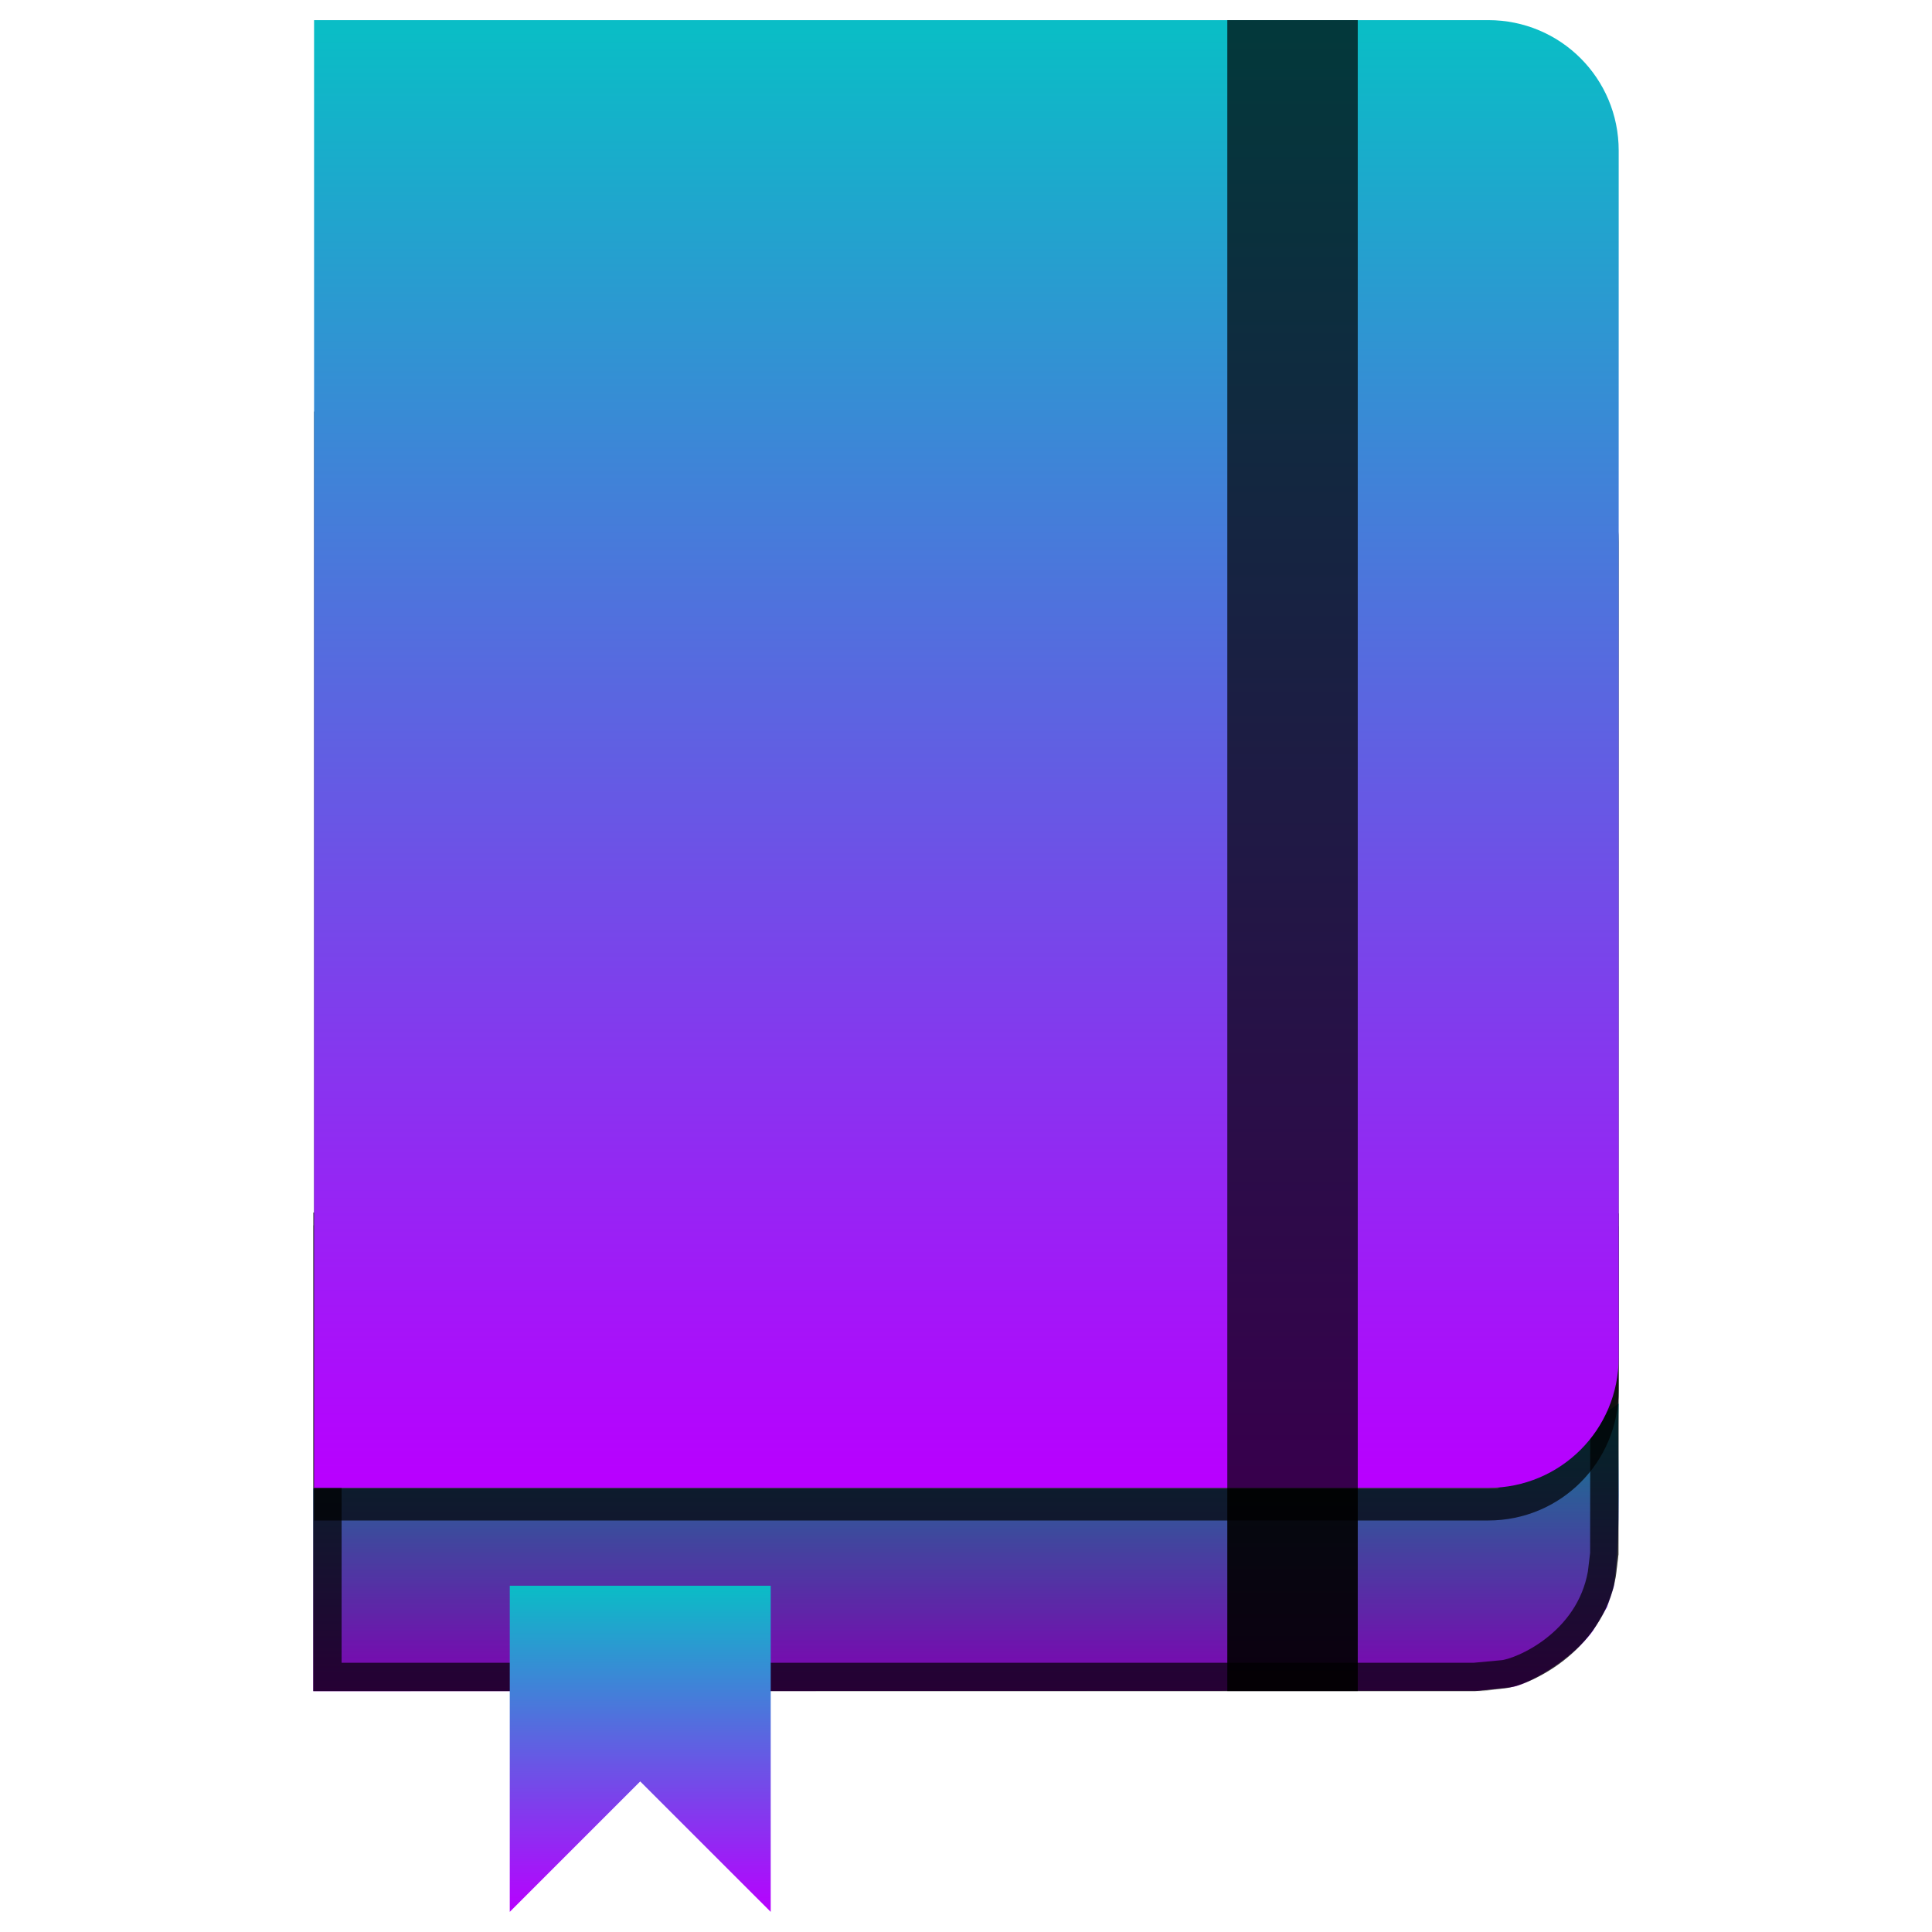
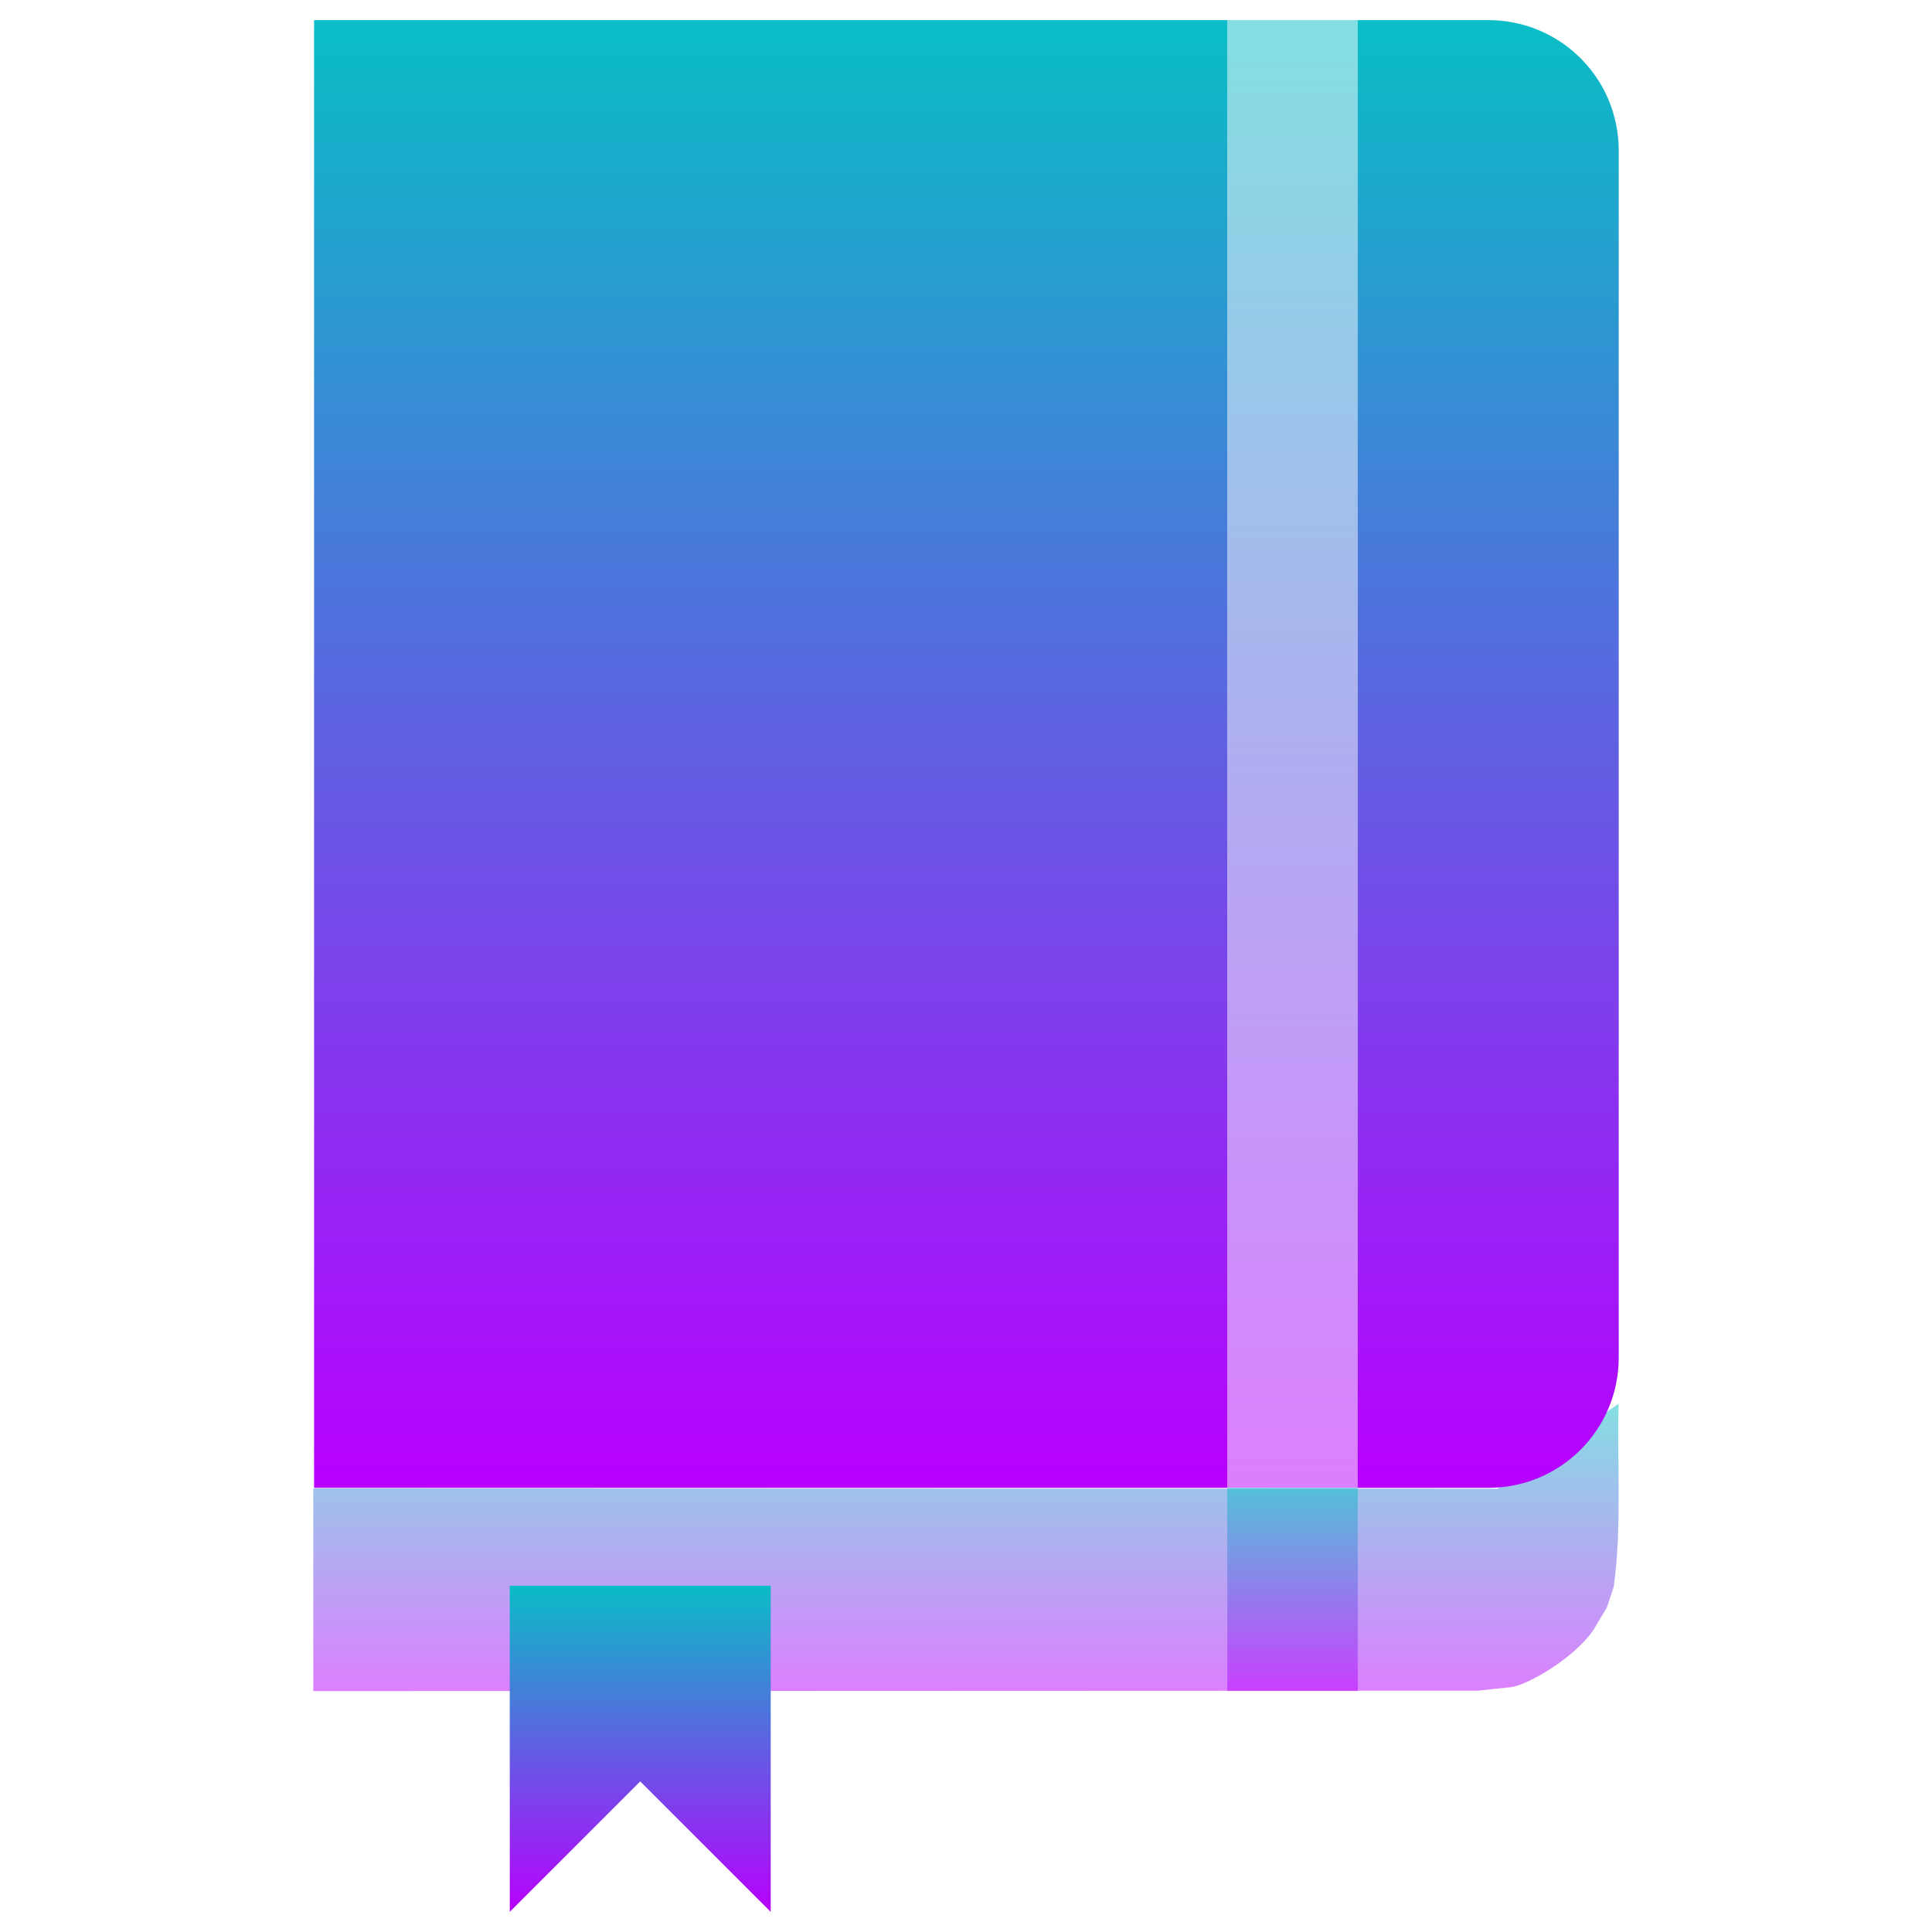
<svg xmlns="http://www.w3.org/2000/svg" height="48" viewBox="0 0 48 48" width="48" version="1.1" id="svg101">
  <defs id="defs73">
    <style id="current-color-scheme" type="text/css">
      .ColorScheme-Text { color: #0abdc6; } .ColorScheme-Highlight { color:#5294e2; }
     </style>
    <linearGradient id="arrongin" x1="0%" x2="0%" y1="0%" y2="100%">
      <stop offset="0%" style="stop-color:#dd9b44; stop-opacity:1" id="stop9192" />
      <stop offset="100%" style="stop-color:#ad6c16; stop-opacity:1" id="stop9194" />
    </linearGradient>
    <linearGradient id="aurora" x1="0%" x2="0%" y1="0%" y2="100%">
      <stop offset="0%" style="stop-color:#09D4DF; stop-opacity:1" id="stop9197" />
      <stop offset="100%" style="stop-color:#9269F4; stop-opacity:1" id="stop9199" />
    </linearGradient>
    <linearGradient id="cyberneon" x1="0%" x2="0%" y1="0%" y2="100%">
      <stop offset="0" style="stop-color:#0abdc6; stop-opacity:1" id="stop9202" />
      <stop offset="1" style="stop-color:#ea00d9; stop-opacity:1" id="stop9204" />
    </linearGradient>
    <linearGradient id="fitdance" x1="0%" x2="0%" y1="0%" y2="100%">
      <stop offset="0%" style="stop-color:#1AD6AB; stop-opacity:1" id="stop9207" />
      <stop offset="100%" style="stop-color:#329DB6; stop-opacity:1" id="stop9209" />
    </linearGradient>
    <linearGradient id="oomox" x1="0%" x2="0%" y1="0%" y2="100%">
      <stop offset="0%" style="stop-color:#0abdc6; stop-opacity:1" id="stop9212" />
      <stop offset="100%" style="stop-color:#b800ff; stop-opacity:1" id="stop9214" />
    </linearGradient>
    <linearGradient id="rainblue" x1="0%" x2="0%" y1="0%" y2="100%">
      <stop offset="0%" style="stop-color:#00F260; stop-opacity:1" id="stop9217" />
      <stop offset="100%" style="stop-color:#0575E6; stop-opacity:1" id="stop9219" />
    </linearGradient>
    <linearGradient id="sunrise" x1="0%" x2="0%" y1="0%" y2="100%">
      <stop offset="0%" style="stop-color: #FF8501; stop-opacity:1" id="stop9222" />
      <stop offset="100%" style="stop-color: #FFCB01; stop-opacity:1" id="stop9224" />
    </linearGradient>
    <linearGradient id="telinkrin" x1="0%" x2="0%" y1="0%" y2="100%">
      <stop offset="0%" style="stop-color: #b2ced6; stop-opacity:1" id="stop9227" />
      <stop offset="100%" style="stop-color: #6da5b7; stop-opacity:1" id="stop9229" />
    </linearGradient>
    <linearGradient id="60spsycho" x1="0%" x2="0%" y1="0%" y2="100%">
      <stop offset="0%" style="stop-color: #df5940; stop-opacity:1" id="stop9232" />
      <stop offset="25%" style="stop-color: #d8d15f; stop-opacity:1" id="stop9234" />
      <stop offset="50%" style="stop-color: #e9882a; stop-opacity:1" id="stop9236" />
      <stop offset="100%" style="stop-color: #279362; stop-opacity:1" id="stop9238" />
    </linearGradient>
    <linearGradient id="90ssummer" x1="0%" x2="0%" y1="0%" y2="100%">
      <stop offset="0%" style="stop-color: #f618c7; stop-opacity:1" id="stop9241" />
      <stop offset="20%" style="stop-color: #94ffab; stop-opacity:1" id="stop9243" />
      <stop offset="50%" style="stop-color: #fbfd54; stop-opacity:1" id="stop9245" />
      <stop offset="100%" style="stop-color: #0f83ae; stop-opacity:1" id="stop9247" />
    </linearGradient>
  </defs>
-   <path d="m 7.784,42.015 28.927,-0.011 0.841,-0.089 c 0.394,-0.053 1.525,-0.695 2.024,-1.4 l 0.349,-0.584 0.169,-0.51 c 0.204,-1.509 0.08,-3.033 0.12,-4.549 l -3.007,2.116 -29.423,-0.009 z" id="path77" class="ColorScheme-Text" style="display:inline;opacity:1;fill:url(#oomox);fill-opacity:1;stroke-width:0.287" />
-   <path d="M 7.784,42.013 H 36.906 l 0.71,-0.108 c 0.329,-0.05 2.246,-0.917 2.525,-2.72 l 0.042,-0.339 0.027,-0.228 0.006,-8.151 -32.432,-0.023 z" id="path77-2" style="display:inline;fill:#000000;fill-opacity:0.3;stroke-width:0.436" />
-   <path d="M 8.135,41.663 H 36.626 l 0.714,-0.066 c 0.459,-0.043 2.154,-0.763 2.459,-2.502 l 0.059,-0.494 c 0.002,-2.7 0.006,-5.268 0.006,-8.101 L 8.135,30.477 Z" id="path77-6" style="display:inline;fill:none;fill-opacity:1;stroke:#000000;stroke-width:0.704;stroke-dasharray:none;stroke-opacity:0.704" />
-   <path d="m 7.803,10.224 v 27.552 h 29.172 c 1.796,0 3.241,-1.445 3.241,-3.241 V 13.466 c 0,-1.796 -1.445,-3.241 -3.241,-3.241 z m 0,0" id="path81" style="display:inline;opacity:0.7;fill:#000000;fill-opacity:1;stroke-width:0.405" />
-   <path d="m 7.803,0.5 v 36.466 h 29.172 c 1.796,0 3.241,-1.445 3.241,-3.241 V 3.741 C 40.216,1.945 38.771,0.5 36.975,0.5 Z m 0,0" id="path83" class="ColorScheme-Text" style="display:inline;fill:url(#oomox);fill-opacity:1;stroke-width:0.405" />
-   <path d="m 30.492,0.5 h 3.241 v 36.466 h -3.241 z m 0,0" id="path85" style="display:inline;opacity:0.7;fill:#000000;fill-opacity:1;stroke-width:0.405" />
-   <path d="m 30.492,36.966 h 3.241 v 5.046 h -3.241 z m 0,0" id="path87" style="display:inline;opacity:0.9;fill:#000000;fill-opacity:1;stroke-width:0.413" />
+   <path d="m 7.784,42.015 28.927,-0.011 0.841,-0.089 c 0.394,-0.053 1.525,-0.695 2.024,-1.4 l 0.349,-0.584 0.169,-0.51 c 0.204,-1.509 0.08,-3.033 0.12,-4.549 l -3.007,2.116 -29.423,-0.009 z" id="path77" class="ColorScheme-Text" style="display:inline;opacity:0.5;fill:url(#oomox);fill-opacity:1;stroke-width:0.287" />
+   <path id="path83" style="display:inline;fill:url(#oomox);fill-opacity:1;stroke-width:0.405" class="ColorScheme-Text" d="M 7.803 0.5 L 7.803 36.965 L 30.492 36.965 L 30.492 0.5 L 7.803 0.5 z M 33.732 0.5 L 33.732 36.965 L 36.975 36.965 C 38.771 36.965 40.217 35.521 40.217 33.725 L 40.217 3.742 C 40.217 1.946 38.771 0.5 36.975 0.5 L 33.732 0.5 z " />
+   <path d="m 30.492,0.5 h 3.241 v 36.466 h -3.241 z m 0,0" id="path85" class="ColorScheme-Text" style="display:inline;opacity:0.5;fill:url(#oomox);fill-opacity:1;stroke-width:0.405" />
+   <path d="m 30.492,36.966 h 3.241 v 5.046 h -3.241 z m 0,0" id="path87" class="ColorScheme-Text" style="display:inline;opacity:0.5;fill:url(#oomox);fill-opacity:1;stroke-width:0.413" />
  <path d="m 12.665,39.397 h 6.483 V 47.5 L 15.906,44.259 12.665,47.5 Z m 0,0" id="path89" class="ColorScheme-Text" style="display:inline;fill:url(#oomox);fill-opacity:1;stroke-width:0.405" />
</svg>
